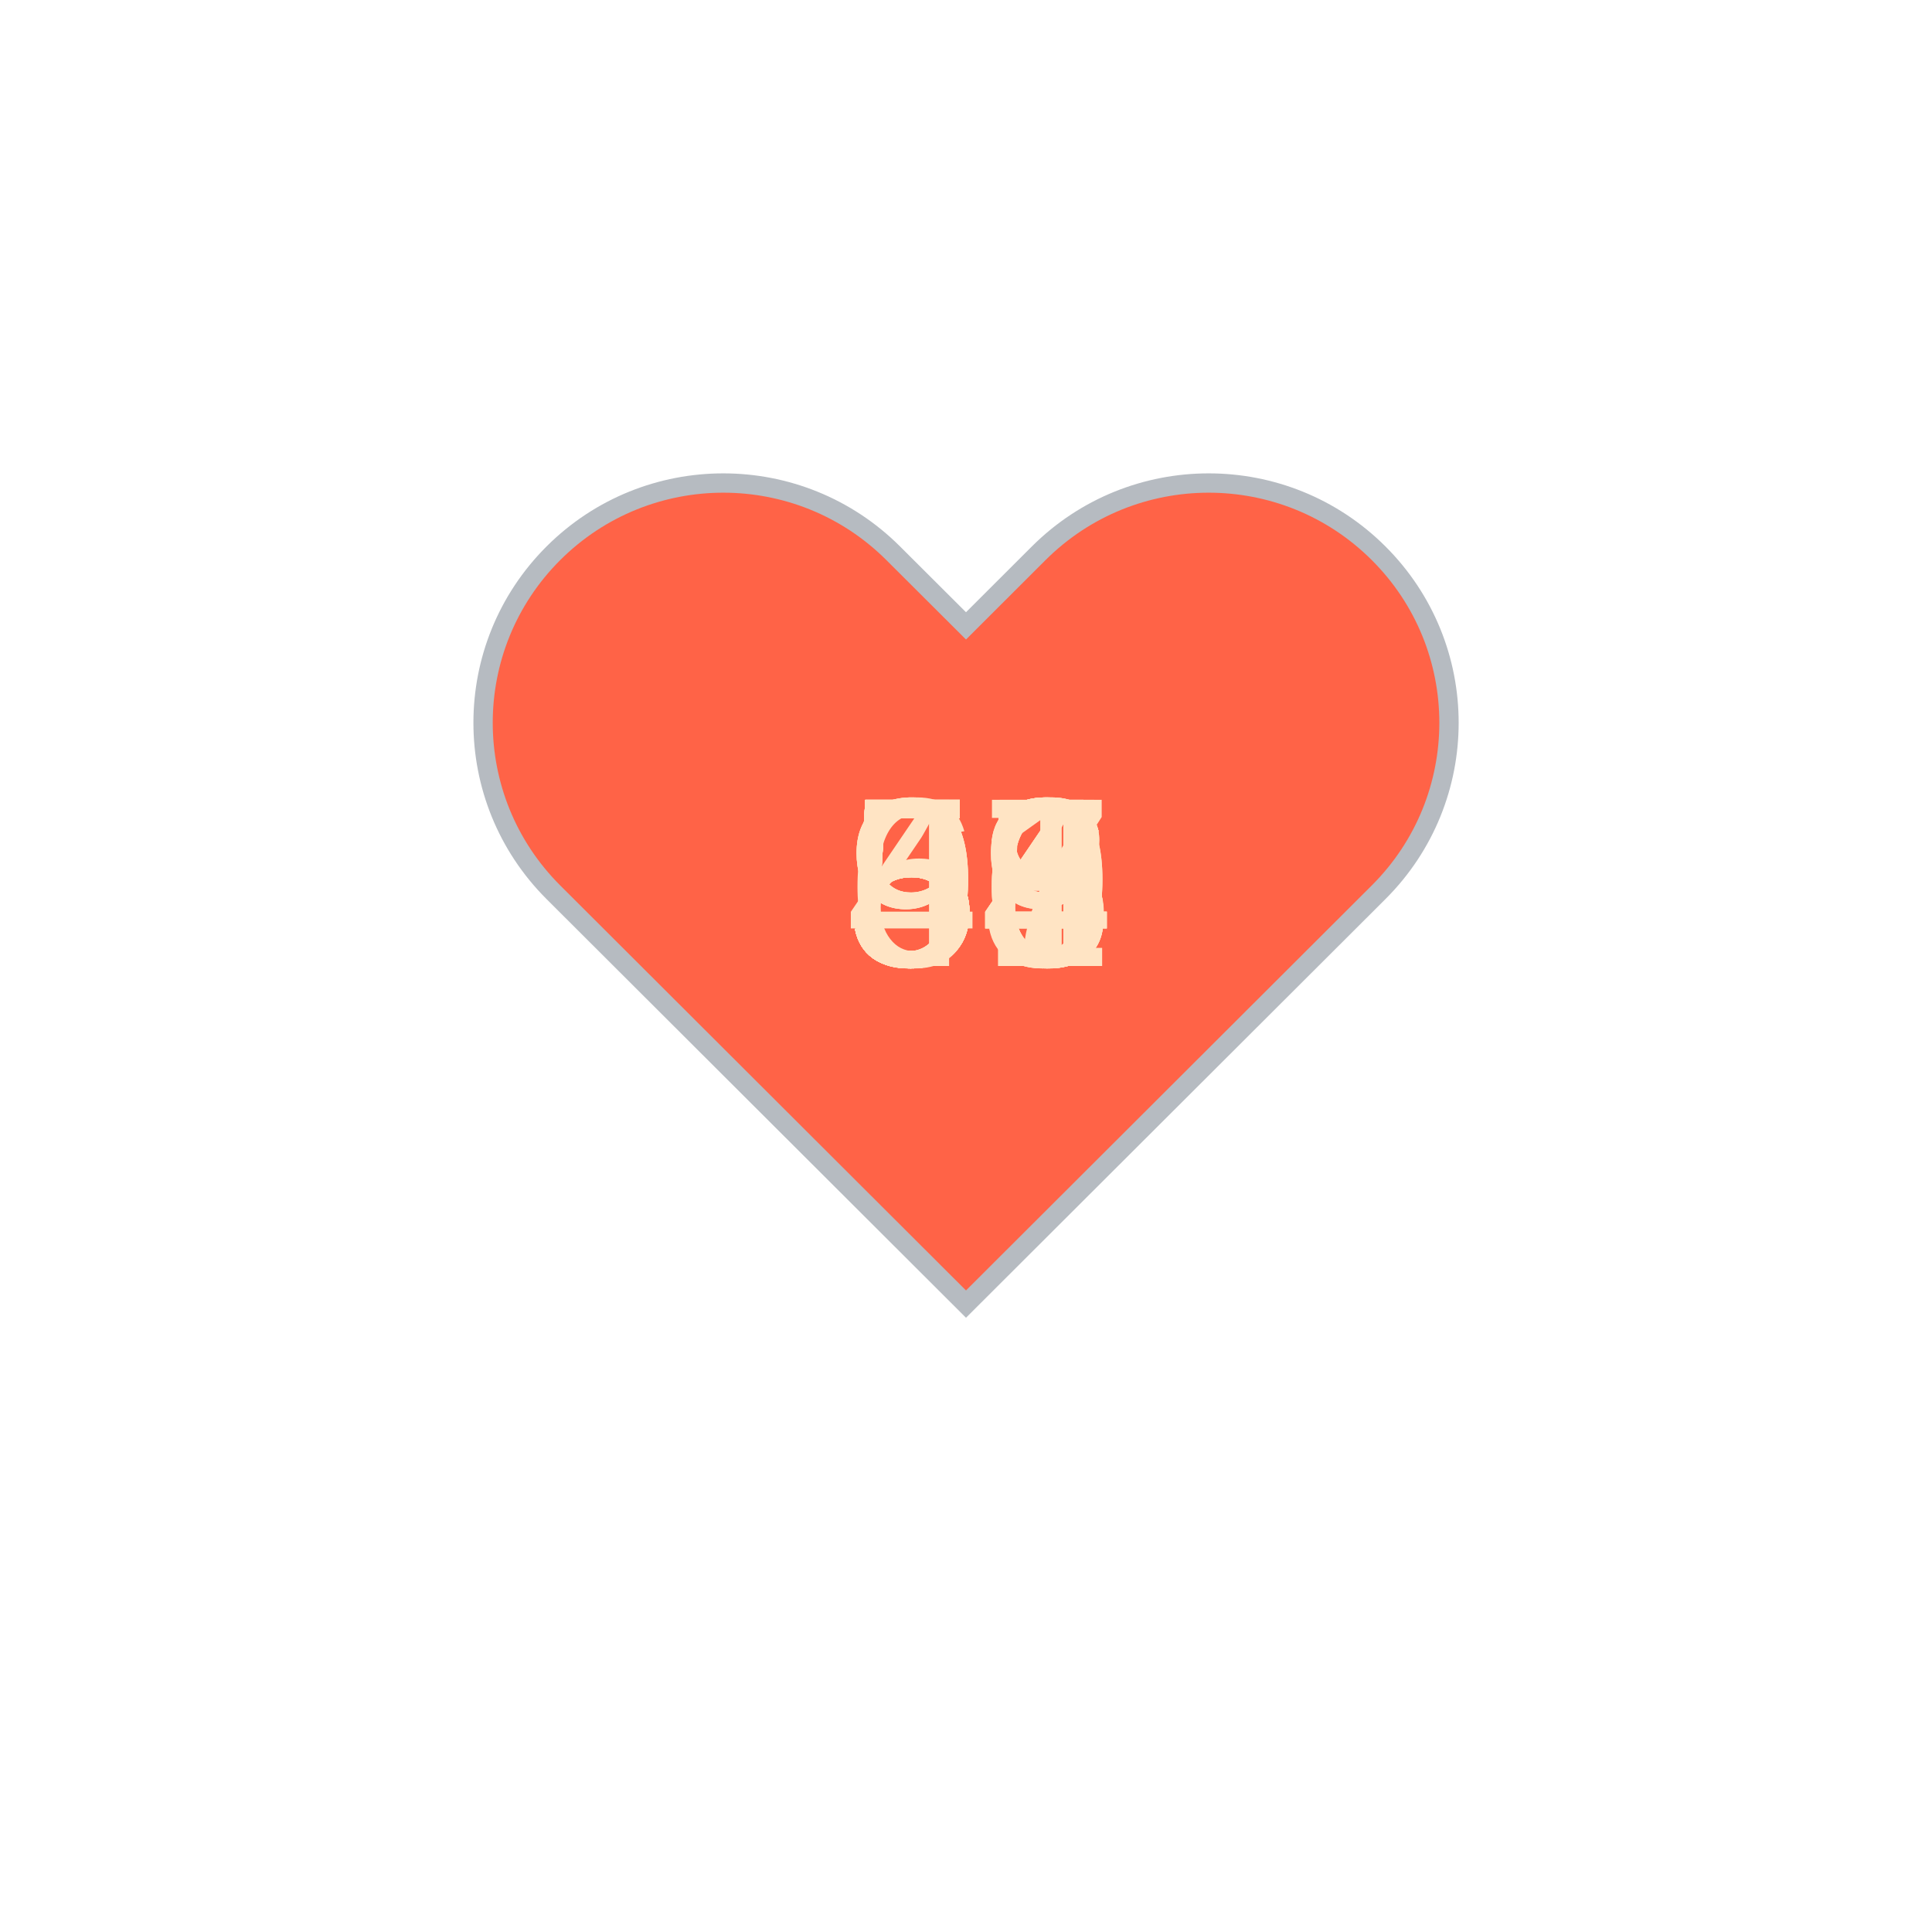
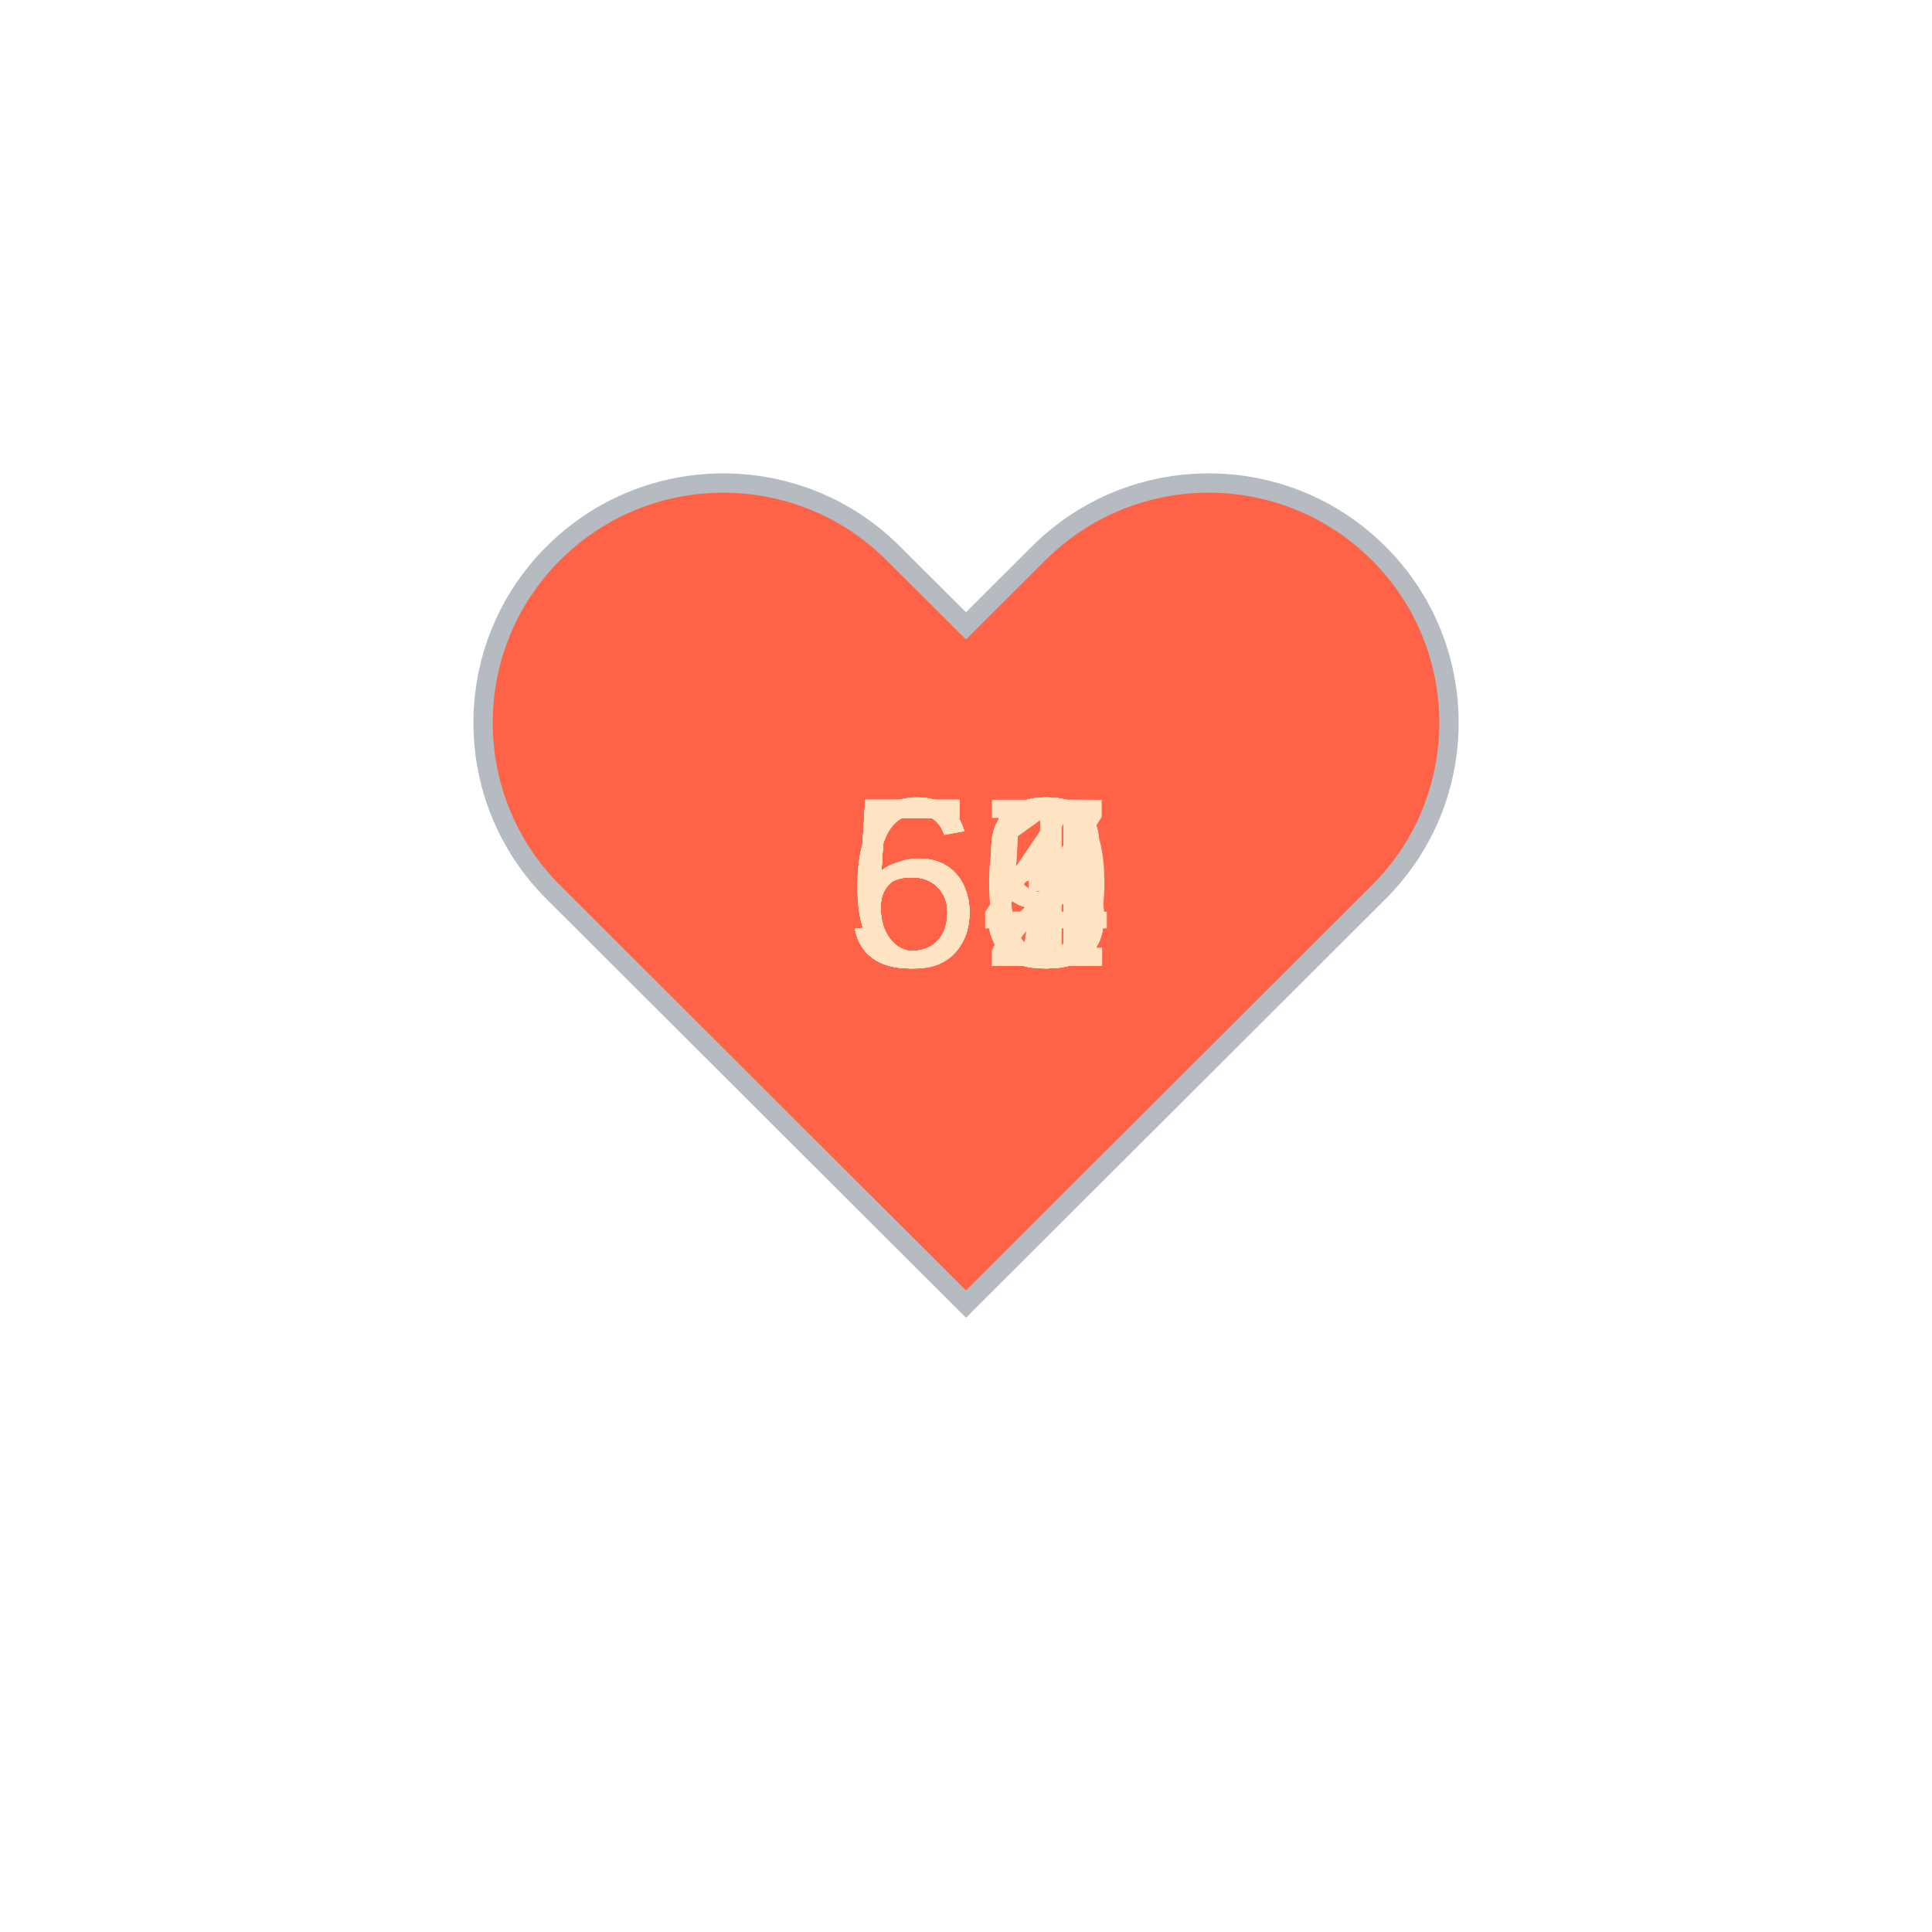
<svg xmlns="http://www.w3.org/2000/svg" baseProfile="full" height="150" version="1.1" viewBox="0,0,200,200" width="150">
  <defs />
  <g transform="translate(100 100)">
    <path d="M92.71,7.27L92.71,7.27c-9.71-9.69-25.46-9.69-35.18,0L50,14.79l-7.54-7.52C32.75-2.42,17-2.42,7.29,7.27v0 c-9.71,9.69-9.71,25.41,0,35.1L50,85l42.71-42.63C102.43,32.68,102.43,16.96,92.71,7.27z" fill="tomato" stroke="#B6BBC1" stroke-width="2" transform="translate(-50 -50)" />
    <animateTransform additive="sum" attributeName="transform" dur="1.2s" repeatCount="indefinite" type="scale" values="1; 1.5; 1.25; 1.5; 1.5; 1;" />
-     <text fill="bisque" style="font-size:25px; font-family:Arial" transform="translate(-12.5 0)">53<animate attributeName="visibility" dur="18.0s" keyTimes="0;0.07;0.13;0.2;0.27;0.33;0.4;0.47;0.53;0.6;0.67;0.73;0.8;0.87;0.93;1.0" repeatCount="indefinite" values="visible;hidden;hidden;hidden;hidden;hidden;hidden;hidden;hidden;hidden;hidden;hidden;hidden;hidden;hidden;hidden" />
+     <text fill="bisque" style="font-size:25px; font-family:Arial" transform="translate(-12.5 0)">62<animate attributeName="visibility" dur="18.0s" keyTimes="0;0.07;0.13;0.2;0.27;0.33;0.4;0.47;0.53;0.6;0.67;0.73;0.8;0.87;0.93;1.0" repeatCount="indefinite" values="visible;hidden;hidden;hidden;hidden;hidden;hidden;hidden;hidden;hidden;hidden;hidden;hidden;hidden;hidden;hidden" />
    </text>
-     <text fill="bisque" style="font-size:25px; font-family:Arial" transform="translate(-12.5 0)">56<animate attributeName="visibility" dur="18.0s" keyTimes="0;0.07;0.13;0.2;0.27;0.33;0.4;0.47;0.53;0.6;0.67;0.73;0.8;0.87;0.93;1.0" repeatCount="indefinite" values="hidden;visible;hidden;hidden;hidden;hidden;hidden;hidden;hidden;hidden;hidden;hidden;hidden;hidden;hidden;hidden" />
+     <text fill="bisque" style="font-size:25px; font-family:Arial" transform="translate(-12.5 0)">59<animate attributeName="visibility" dur="18.0s" keyTimes="0;0.07;0.13;0.2;0.27;0.33;0.4;0.47;0.53;0.6;0.67;0.73;0.8;0.87;0.93;1.0" repeatCount="indefinite" values="hidden;visible;hidden;hidden;hidden;hidden;hidden;hidden;hidden;hidden;hidden;hidden;hidden;hidden;hidden;hidden" />
    </text>
    <text fill="bisque" style="font-size:25px; font-family:Arial" transform="translate(-12.5 0)">53<animate attributeName="visibility" dur="18.0s" keyTimes="0;0.07;0.13;0.2;0.27;0.33;0.4;0.47;0.53;0.6;0.67;0.73;0.8;0.87;0.93;1.0" repeatCount="indefinite" values="hidden;hidden;visible;hidden;hidden;hidden;hidden;hidden;hidden;hidden;hidden;hidden;hidden;hidden;hidden;hidden" />
    </text>
-     <text fill="bisque" style="font-size:25px; font-family:Arial" transform="translate(-12.5 0)">56<animate attributeName="visibility" dur="18.0s" keyTimes="0;0.07;0.13;0.2;0.27;0.33;0.4;0.47;0.53;0.6;0.67;0.73;0.8;0.87;0.93;1.0" repeatCount="indefinite" values="hidden;hidden;hidden;visible;hidden;hidden;hidden;hidden;hidden;hidden;hidden;hidden;hidden;hidden;hidden;hidden" />
+     <text fill="bisque" style="font-size:25px; font-family:Arial" transform="translate(-12.5 0)">53<animate attributeName="visibility" dur="18.0s" keyTimes="0;0.07;0.13;0.2;0.27;0.33;0.4;0.47;0.53;0.6;0.67;0.73;0.8;0.87;0.93;1.0" repeatCount="indefinite" values="hidden;hidden;hidden;visible;hidden;hidden;hidden;hidden;hidden;hidden;hidden;hidden;hidden;hidden;hidden;hidden" />
    </text>
-     <text fill="bisque" style="font-size:25px; font-family:Arial" transform="translate(-12.5 0)">96<animate attributeName="visibility" dur="18.0s" keyTimes="0;0.07;0.13;0.2;0.27;0.33;0.4;0.47;0.53;0.6;0.67;0.73;0.8;0.87;0.93;1.0" repeatCount="indefinite" values="hidden;hidden;hidden;hidden;visible;hidden;hidden;hidden;hidden;hidden;hidden;hidden;hidden;hidden;hidden;hidden" />
+     <text fill="bisque" style="font-size:25px; font-family:Arial" transform="translate(-12.5 0)">60<animate attributeName="visibility" dur="18.0s" keyTimes="0;0.07;0.13;0.2;0.27;0.33;0.4;0.47;0.53;0.6;0.67;0.73;0.8;0.87;0.93;1.0" repeatCount="indefinite" values="hidden;hidden;hidden;hidden;visible;hidden;hidden;hidden;hidden;hidden;hidden;hidden;hidden;hidden;hidden;hidden" />
    </text>
-     <text fill="bisque" style="font-size:25px; font-family:Arial" transform="translate(-12.5 0)">98<animate attributeName="visibility" dur="18.0s" keyTimes="0;0.07;0.13;0.2;0.27;0.33;0.4;0.47;0.53;0.6;0.67;0.73;0.8;0.87;0.93;1.0" repeatCount="indefinite" values="hidden;hidden;hidden;hidden;hidden;visible;hidden;hidden;hidden;hidden;hidden;hidden;hidden;hidden;hidden;hidden" />
+     <text fill="bisque" style="font-size:25px; font-family:Arial" transform="translate(-12.5 0)">61<animate attributeName="visibility" dur="18.0s" keyTimes="0;0.07;0.13;0.2;0.27;0.33;0.4;0.47;0.53;0.6;0.67;0.73;0.8;0.87;0.93;1.0" repeatCount="indefinite" values="hidden;hidden;hidden;hidden;hidden;visible;hidden;hidden;hidden;hidden;hidden;hidden;hidden;hidden;hidden;hidden" />
    </text>
-     <text fill="bisque" style="font-size:25px; font-family:Arial" transform="translate(-12.5 0)">97<animate attributeName="visibility" dur="18.0s" keyTimes="0;0.07;0.13;0.2;0.27;0.33;0.4;0.47;0.53;0.6;0.67;0.73;0.8;0.87;0.93;1.0" repeatCount="indefinite" values="hidden;hidden;hidden;hidden;hidden;hidden;visible;hidden;hidden;hidden;hidden;hidden;hidden;hidden;hidden;hidden" />
+     <text fill="bisque" style="font-size:25px; font-family:Arial" transform="translate(-12.5 0)">53<animate attributeName="visibility" dur="18.0s" keyTimes="0;0.07;0.13;0.2;0.27;0.33;0.4;0.47;0.53;0.6;0.67;0.73;0.8;0.87;0.93;1.0" repeatCount="indefinite" values="hidden;hidden;hidden;hidden;hidden;hidden;visible;hidden;hidden;hidden;hidden;hidden;hidden;hidden;hidden;hidden" />
    </text>
-     <text fill="bisque" style="font-size:25px; font-family:Arial" transform="translate(-12.5 0)">59<animate attributeName="visibility" dur="18.0s" keyTimes="0;0.07;0.13;0.2;0.27;0.33;0.4;0.47;0.53;0.6;0.67;0.73;0.8;0.87;0.93;1.0" repeatCount="indefinite" values="hidden;hidden;hidden;hidden;hidden;hidden;hidden;visible;hidden;hidden;hidden;hidden;hidden;hidden;hidden;hidden" />
+     <text fill="bisque" style="font-size:25px; font-family:Arial" transform="translate(-12.5 0)">55<animate attributeName="visibility" dur="18.0s" keyTimes="0;0.07;0.13;0.2;0.27;0.33;0.4;0.47;0.53;0.6;0.67;0.73;0.8;0.87;0.93;1.0" repeatCount="indefinite" values="hidden;hidden;hidden;hidden;hidden;hidden;hidden;visible;hidden;hidden;hidden;hidden;hidden;hidden;hidden;hidden" />
    </text>
-     <text fill="bisque" style="font-size:25px; font-family:Arial" transform="translate(-12.5 0)">64<animate attributeName="visibility" dur="18.0s" keyTimes="0;0.07;0.13;0.2;0.27;0.33;0.4;0.47;0.53;0.6;0.67;0.73;0.8;0.87;0.93;1.0" repeatCount="indefinite" values="hidden;hidden;hidden;hidden;hidden;hidden;hidden;hidden;visible;hidden;hidden;hidden;hidden;hidden;hidden;hidden" />
+     <text fill="bisque" style="font-size:25px; font-family:Arial" transform="translate(-12.5 0)">65<animate attributeName="visibility" dur="18.0s" keyTimes="0;0.07;0.13;0.2;0.27;0.33;0.4;0.47;0.53;0.6;0.67;0.73;0.8;0.87;0.93;1.0" repeatCount="indefinite" values="hidden;hidden;hidden;hidden;hidden;hidden;hidden;hidden;visible;hidden;hidden;hidden;hidden;hidden;hidden;hidden" />
    </text>
-     <text fill="bisque" style="font-size:25px; font-family:Arial" transform="translate(-12.5 0)">54<animate attributeName="visibility" dur="18.0s" keyTimes="0;0.07;0.13;0.2;0.27;0.33;0.4;0.47;0.53;0.6;0.67;0.73;0.8;0.87;0.93;1.0" repeatCount="indefinite" values="hidden;hidden;hidden;hidden;hidden;hidden;hidden;hidden;hidden;visible;hidden;hidden;hidden;hidden;hidden;hidden" />
+     <text fill="bisque" style="font-size:25px; font-family:Arial" transform="translate(-12.5 0)">53<animate attributeName="visibility" dur="18.0s" keyTimes="0;0.07;0.13;0.2;0.27;0.33;0.4;0.47;0.53;0.6;0.67;0.73;0.8;0.87;0.93;1.0" repeatCount="indefinite" values="hidden;hidden;hidden;hidden;hidden;hidden;hidden;hidden;hidden;visible;hidden;hidden;hidden;hidden;hidden;hidden" />
    </text>
-     <text fill="bisque" style="font-size:25px; font-family:Arial" transform="translate(-12.5 0)">55<animate attributeName="visibility" dur="18.0s" keyTimes="0;0.07;0.13;0.2;0.27;0.33;0.4;0.47;0.53;0.6;0.67;0.73;0.8;0.87;0.93;1.0" repeatCount="indefinite" values="hidden;hidden;hidden;hidden;hidden;hidden;hidden;hidden;hidden;hidden;visible;hidden;hidden;hidden;hidden;hidden" />
+     <text fill="bisque" style="font-size:25px; font-family:Arial" transform="translate(-12.5 0)">53<animate attributeName="visibility" dur="18.0s" keyTimes="0;0.07;0.13;0.2;0.27;0.33;0.4;0.47;0.53;0.6;0.67;0.73;0.8;0.87;0.93;1.0" repeatCount="indefinite" values="hidden;hidden;hidden;hidden;hidden;hidden;hidden;hidden;hidden;hidden;visible;hidden;hidden;hidden;hidden;hidden" />
    </text>
-     <text fill="bisque" style="font-size:25px; font-family:Arial" transform="translate(-12.5 0)">58<animate attributeName="visibility" dur="18.0s" keyTimes="0;0.07;0.13;0.2;0.27;0.33;0.4;0.47;0.53;0.6;0.67;0.73;0.8;0.87;0.93;1.0" repeatCount="indefinite" values="hidden;hidden;hidden;hidden;hidden;hidden;hidden;hidden;hidden;hidden;hidden;visible;hidden;hidden;hidden;hidden" />
+     <text fill="bisque" style="font-size:25px; font-family:Arial" transform="translate(-12.5 0)">54<animate attributeName="visibility" dur="18.0s" keyTimes="0;0.07;0.13;0.2;0.27;0.33;0.4;0.47;0.53;0.6;0.67;0.73;0.8;0.87;0.93;1.0" repeatCount="indefinite" values="hidden;hidden;hidden;hidden;hidden;hidden;hidden;hidden;hidden;hidden;hidden;visible;hidden;hidden;hidden;hidden" />
    </text>
-     <text fill="bisque" style="font-size:25px; font-family:Arial" transform="translate(-12.5 0)">54<animate attributeName="visibility" dur="18.0s" keyTimes="0;0.07;0.13;0.2;0.27;0.33;0.4;0.47;0.53;0.6;0.67;0.73;0.8;0.87;0.93;1.0" repeatCount="indefinite" values="hidden;hidden;hidden;hidden;hidden;hidden;hidden;hidden;hidden;hidden;hidden;hidden;visible;hidden;hidden;hidden" />
+     <text fill="bisque" style="font-size:25px; font-family:Arial" transform="translate(-12.5 0)">53<animate attributeName="visibility" dur="18.0s" keyTimes="0;0.07;0.13;0.2;0.27;0.33;0.4;0.47;0.53;0.6;0.67;0.73;0.8;0.87;0.93;1.0" repeatCount="indefinite" values="hidden;hidden;hidden;hidden;hidden;hidden;hidden;hidden;hidden;hidden;hidden;hidden;visible;hidden;hidden;hidden" />
    </text>
-     <text fill="bisque" style="font-size:25px; font-family:Arial" transform="translate(-12.5 0)">49<animate attributeName="visibility" dur="18.0s" keyTimes="0;0.07;0.13;0.2;0.27;0.33;0.4;0.47;0.53;0.6;0.67;0.73;0.8;0.87;0.93;1.0" repeatCount="indefinite" values="hidden;hidden;hidden;hidden;hidden;hidden;hidden;hidden;hidden;hidden;hidden;hidden;hidden;visible;hidden;hidden" />
+     <text fill="bisque" style="font-size:25px; font-family:Arial" transform="translate(-12.5 0)">57<animate attributeName="visibility" dur="18.0s" keyTimes="0;0.07;0.13;0.2;0.27;0.33;0.4;0.47;0.53;0.6;0.67;0.73;0.8;0.87;0.93;1.0" repeatCount="indefinite" values="hidden;hidden;hidden;hidden;hidden;hidden;hidden;hidden;hidden;hidden;hidden;hidden;hidden;visible;hidden;hidden" />
    </text>
-     <text fill="bisque" style="font-size:25px; font-family:Arial" transform="translate(-12.5 0)">51<animate attributeName="visibility" dur="18.0s" keyTimes="0;0.07;0.13;0.2;0.27;0.33;0.4;0.47;0.53;0.6;0.67;0.73;0.8;0.87;0.93;1.0" repeatCount="indefinite" values="hidden;hidden;hidden;hidden;hidden;hidden;hidden;hidden;hidden;hidden;hidden;hidden;hidden;hidden;visible;hidden" />
+     <text fill="bisque" style="font-size:25px; font-family:Arial" transform="translate(-12.5 0)">59<animate attributeName="visibility" dur="18.0s" keyTimes="0;0.07;0.13;0.2;0.27;0.33;0.4;0.47;0.53;0.6;0.67;0.73;0.8;0.87;0.93;1.0" repeatCount="indefinite" values="hidden;hidden;hidden;hidden;hidden;hidden;hidden;hidden;hidden;hidden;hidden;hidden;hidden;hidden;visible;hidden" />
    </text>
  </g>
</svg>
